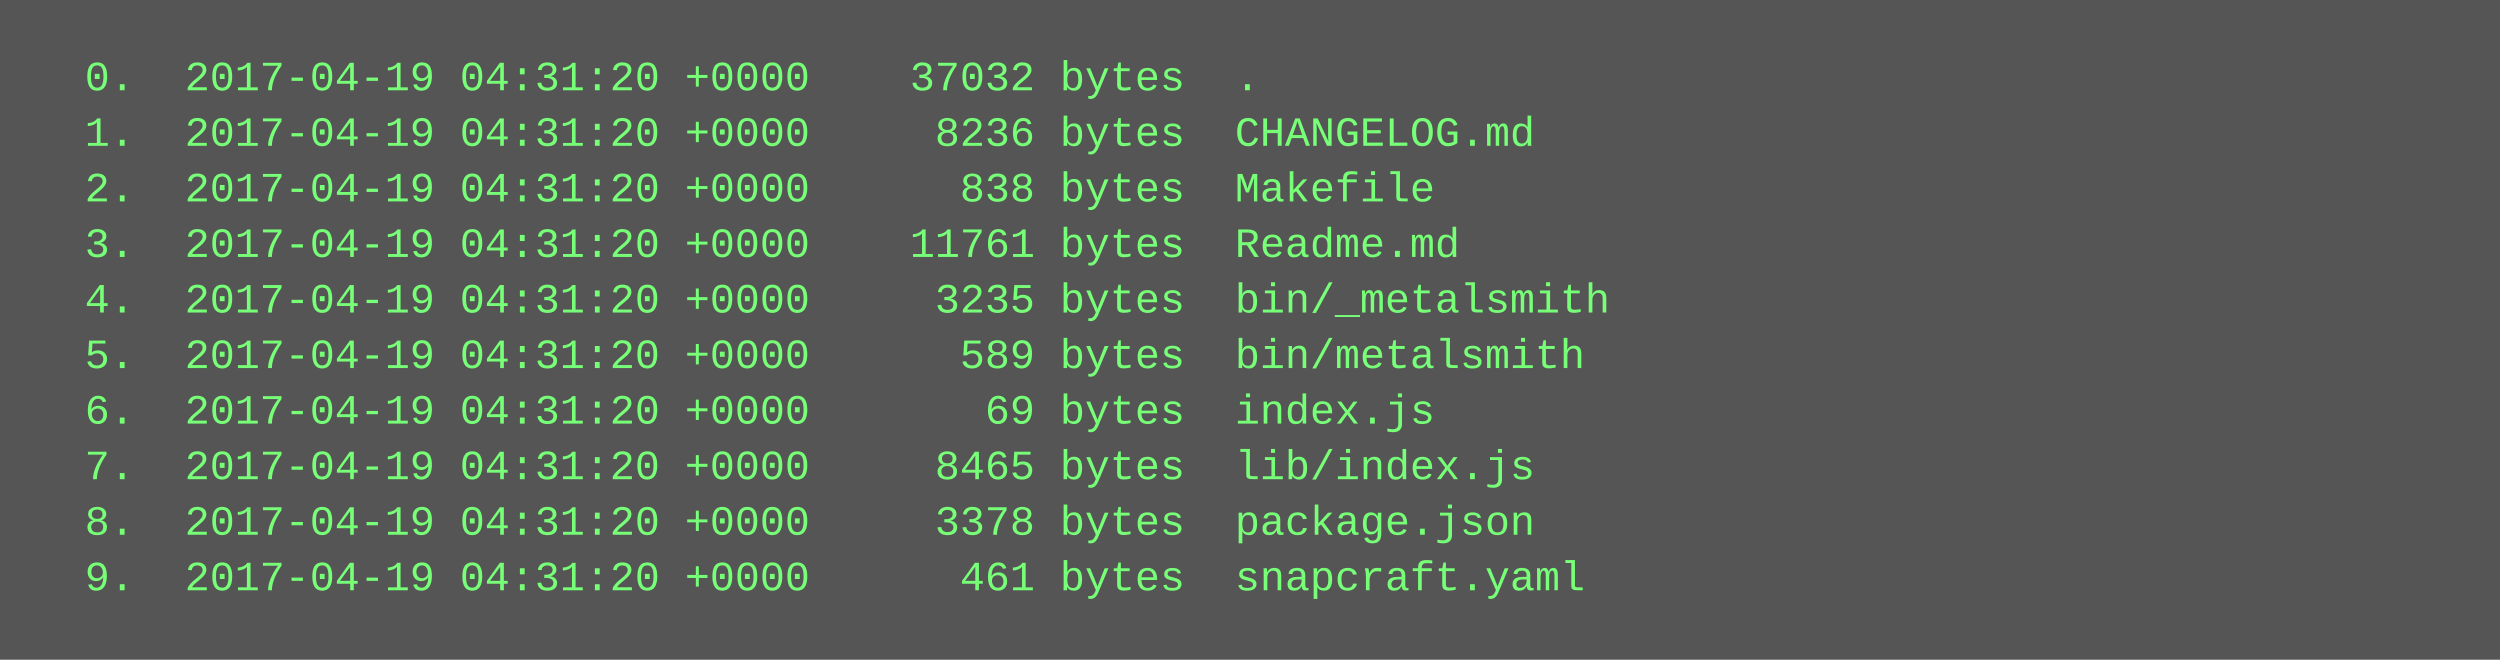
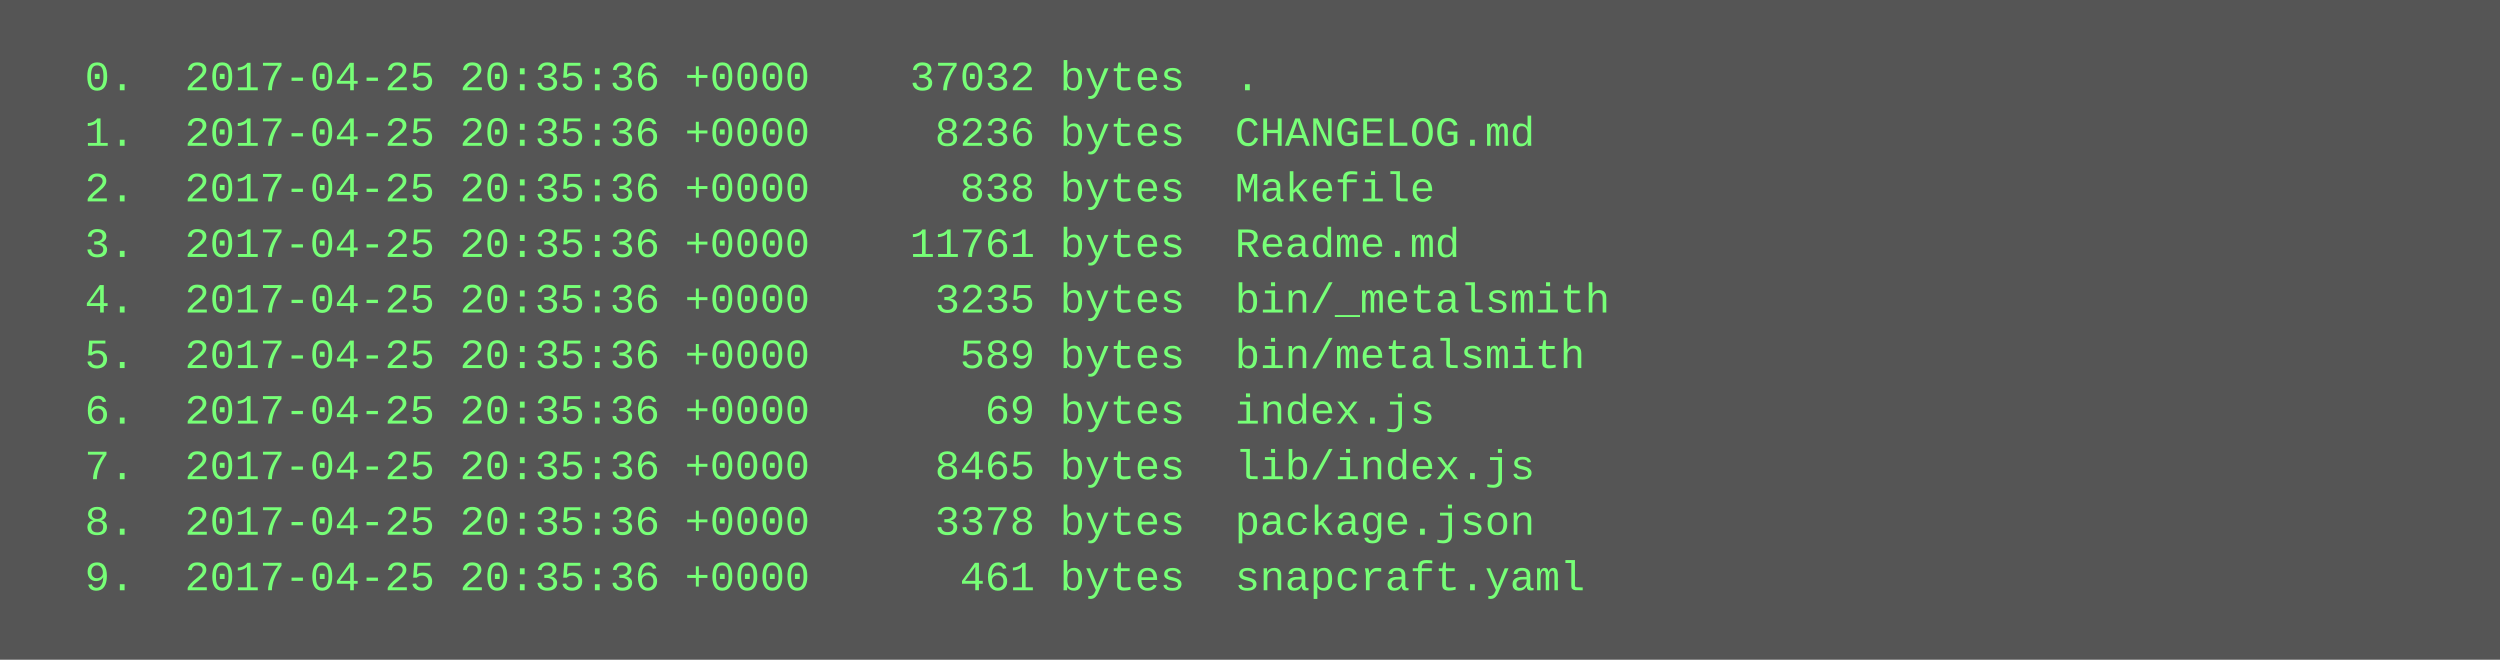
<svg xmlns="http://www.w3.org/2000/svg" height="190" width="720">
  <rect height="190" fill="#555" width="720" />
  <text fill="#7f7" font-family="Courier New" font-size="12" xml:space="preserve">
-     <tspan x="10" y="26">  0.  2017-04-19 04:31:20 +0000    37032 bytes  .</tspan>
-     <tspan x="10" y="42">  1.  2017-04-19 04:31:20 +0000     8236 bytes  CHANGELOG.md</tspan>
-     <tspan x="10" y="58">  2.  2017-04-19 04:31:20 +0000      838 bytes  Makefile</tspan>
-     <tspan x="10" y="74">  3.  2017-04-19 04:31:20 +0000    11761 bytes  Readme.md</tspan>
-     <tspan x="10" y="90">  4.  2017-04-19 04:31:20 +0000     3235 bytes  bin/_metalsmith</tspan>
-     <tspan x="10" y="106">  5.  2017-04-19 04:31:20 +0000      589 bytes  bin/metalsmith</tspan>
-     <tspan x="10" y="122">  6.  2017-04-19 04:31:20 +0000       69 bytes  index.js</tspan>
-     <tspan x="10" y="138">  7.  2017-04-19 04:31:20 +0000     8465 bytes  lib/index.js</tspan>
-     <tspan x="10" y="154">  8.  2017-04-19 04:31:20 +0000     3378 bytes  package.json</tspan>
-     <tspan x="10" y="170">  9.  2017-04-19 04:31:20 +0000      461 bytes  snapcraft.yaml</tspan>
+     <tspan x="10" y="26">  0.  2017-04-25 20:35:36 +0000    37032 bytes  .</tspan>
+     <tspan x="10" y="42">  1.  2017-04-25 20:35:36 +0000     8236 bytes  CHANGELOG.md</tspan>
+     <tspan x="10" y="58">  2.  2017-04-25 20:35:36 +0000      838 bytes  Makefile</tspan>
+     <tspan x="10" y="74">  3.  2017-04-25 20:35:36 +0000    11761 bytes  Readme.md</tspan>
+     <tspan x="10" y="90">  4.  2017-04-25 20:35:36 +0000     3235 bytes  bin/_metalsmith</tspan>
+     <tspan x="10" y="106">  5.  2017-04-25 20:35:36 +0000      589 bytes  bin/metalsmith</tspan>
+     <tspan x="10" y="122">  6.  2017-04-25 20:35:36 +0000       69 bytes  index.js</tspan>
+     <tspan x="10" y="138">  7.  2017-04-25 20:35:36 +0000     8465 bytes  lib/index.js</tspan>
+     <tspan x="10" y="154">  8.  2017-04-25 20:35:36 +0000     3378 bytes  package.json</tspan>
+     <tspan x="10" y="170">  9.  2017-04-25 20:35:36 +0000      461 bytes  snapcraft.yaml</tspan>
  </text>
</svg>
